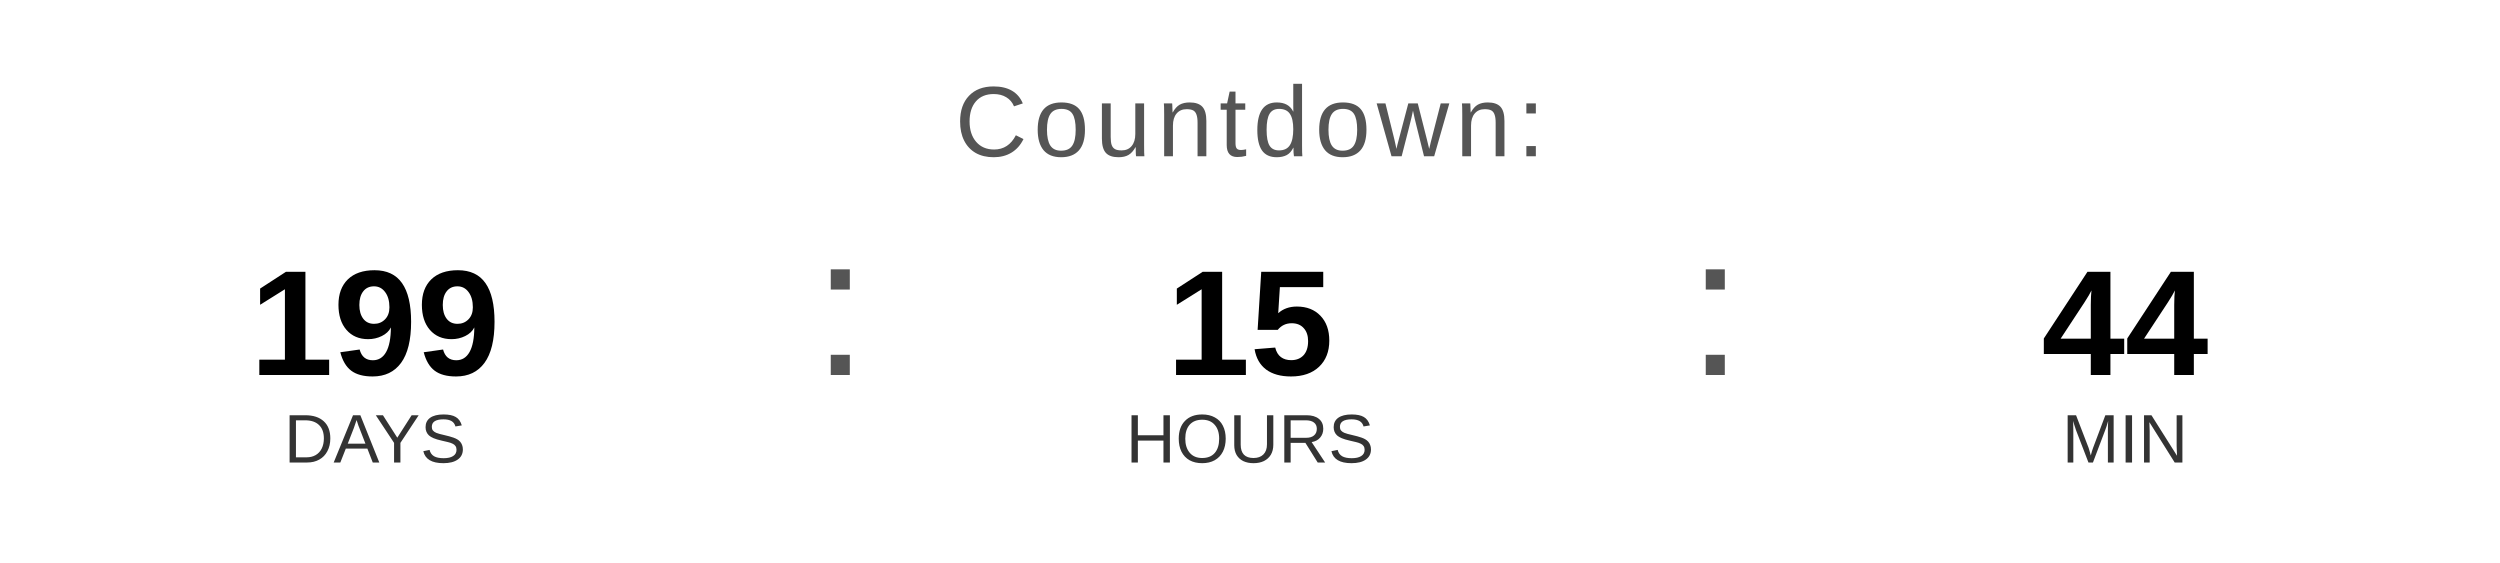
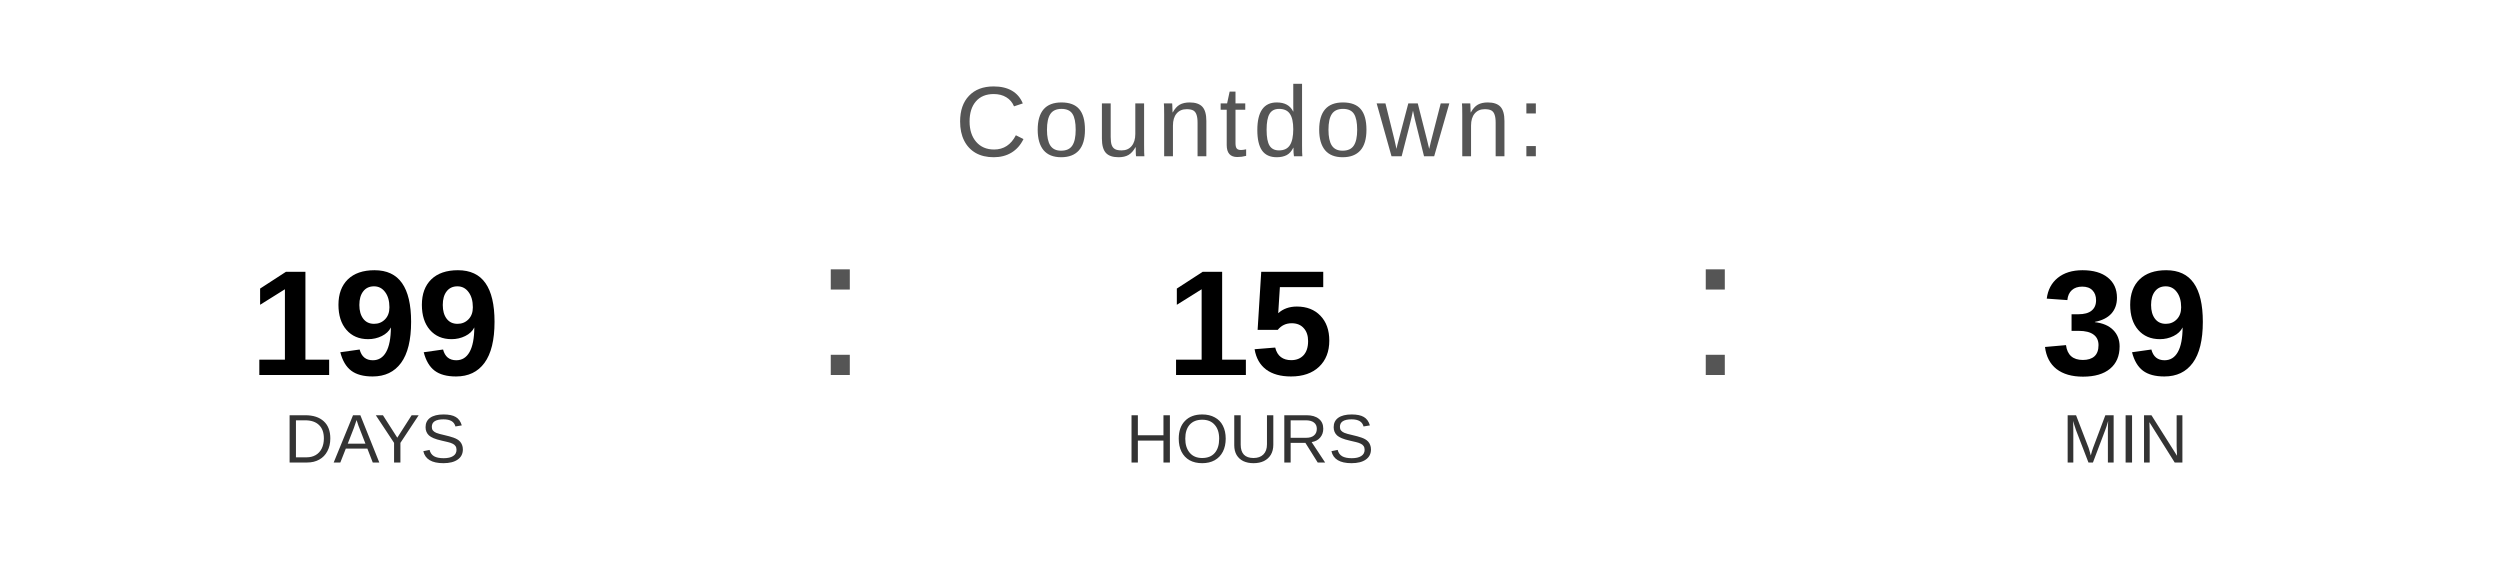
<svg xmlns="http://www.w3.org/2000/svg" width="400" height="90" viewBox="0 0 400 90">
  <text x="200" y="25" font-family="Arial, Helvetica, sans-serif" font-size="16" fill="#555555" text-anchor="middle" letter-spacing="1">
    Countdown:
  </text>
  <text x="60" y="60" font-family="Arial, Helvetica, sans-serif" font-size="24" font-weight="bold" fill="#000000" text-anchor="middle">199</text>
  <text x="60" y="74" font-family="Arial, Helvetica, sans-serif" font-size="11" fill="#333333" text-anchor="middle">DAYS</text>
  <text x="130" y="60" font-family="Arial, sans-serif" font-size="32" fill="#555555">:</text>
  <text x="200" y="60" font-family="Arial, Helvetica, sans-serif" font-size="24" font-weight="bold" fill="#000000" text-anchor="middle">15</text>
  <text x="200" y="74" font-family="Arial, Helvetica, sans-serif" font-size="11" fill="#333333" text-anchor="middle">HOURS</text>
  <text x="270" y="60" font-family="Arial, sans-serif" font-size="32" fill="#555555">:</text>
-   <text x="340" y="60" font-family="Arial, Helvetica, sans-serif" font-size="24" font-weight="bold" fill="#000000" text-anchor="middle">44</text>
+   <text x="340" y="60" font-family="Arial, Helvetica, sans-serif" font-size="24" font-weight="bold" fill="#000000" text-anchor="middle">39</text>
  <text x="340" y="74" font-family="Arial, Helvetica, sans-serif" font-size="11" fill="#333333" text-anchor="middle">MIN</text>
</svg>
